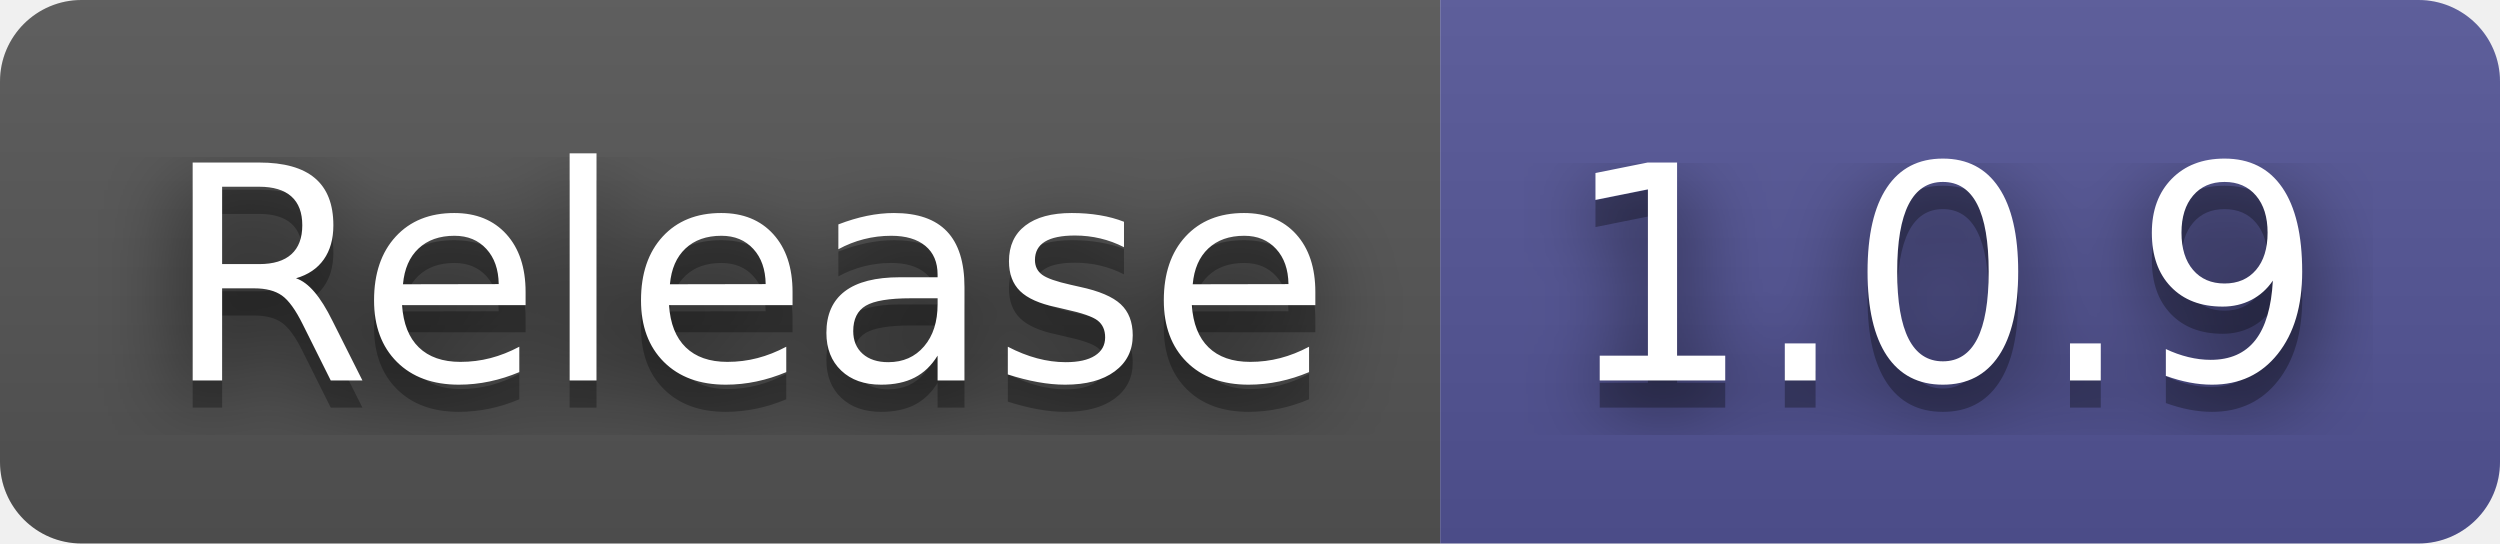
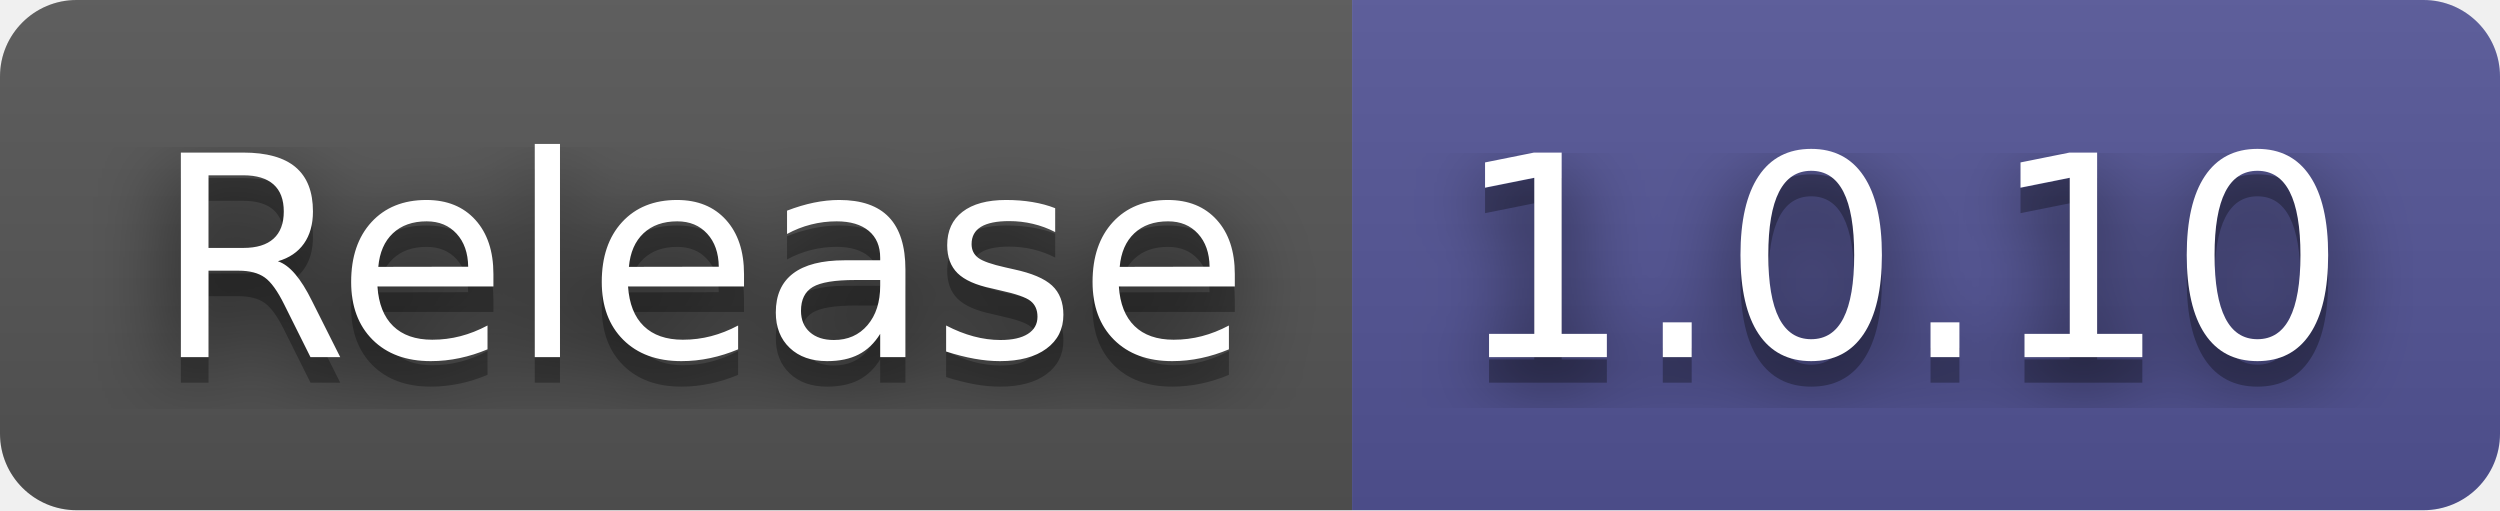
- <svg xmlns="http://www.w3.org/2000/svg" width="92" height="20" role="img" aria-label="Release: 1.0.9">
+ <svg xmlns="http://www.w3.org/2000/svg" width="98" height="20" role="img" aria-label="Release: 1.0.10">
  <filter id="blur">
    <feGaussianBlur in="SourceGraphic" stdDeviation="16" />
  </filter>
  <linearGradient id="s" x2="0" y2="100%">
    <stop offset="0" stop-color="#bbb" stop-opacity=".1" />
    <stop offset="1" stop-opacity=".1" />
  </linearGradient>
  <clipPath id="r">
-     <rect width="92" height="20" rx="3" fill="#fff" />
+     <rect width="98" height="20" rx="3" fill="#fff" />
  </clipPath>
  <g clip-path="url(#r)">
    <rect width="53" height="20" fill="#555" />
-     <rect x="53" width="39" height="20" fill="#535597" />
-     <rect width="92" height="20" fill="url(#s)" />
+     <rect x="53" width="45" height="20" fill="#535597" />
+     <rect width="98" height="20" fill="url(#s)" />
  </g>
  <g fill="#fff" text-anchor="middle" font-family="Verdana,Geneva,DejaVu Sans,sans-serif" text-rendering="geometricPrecision" font-size="110">
    <text aria-hidden="true" x="275" y="150" fill="#010101" fill-opacity=".80" filter="url(#blur)" transform="scale(.1)" textLength="430">Release</text>
    <text aria-hidden="true" x="275" y="150" fill="#010101" fill-opacity=".3" transform="scale(.1)" textLength="430">Release</text>
    <text x="275" y="140" transform="scale(.1)" fill="#fff" textLength="430">Release</text>
-     <text aria-hidden="true" x="715" y="150" fill="#010101" fill-opacity=".80" filter="url(#blur)" transform="scale(.1)" textLength="290">1.0.9</text>
-     <text aria-hidden="true" x="715" y="150" fill="#010101" fill-opacity=".3" transform="scale(.1)" textLength="290">1.0.9</text>
-     <text x="715" y="140" transform="scale(.1)" fill="#fff" textLength="290">1.0.9</text>
+     <text aria-hidden="true" x="745" y="150" fill="#010101" fill-opacity=".80" filter="url(#blur)" transform="scale(.1)" textLength="350">1.0.10</text>
+     <text aria-hidden="true" x="745" y="150" fill="#010101" fill-opacity=".3" transform="scale(.1)" textLength="350">1.0.10</text>
+     <text x="745" y="140" transform="scale(.1)" fill="#fff" textLength="350">1.0.10</text>
  </g>
</svg>
